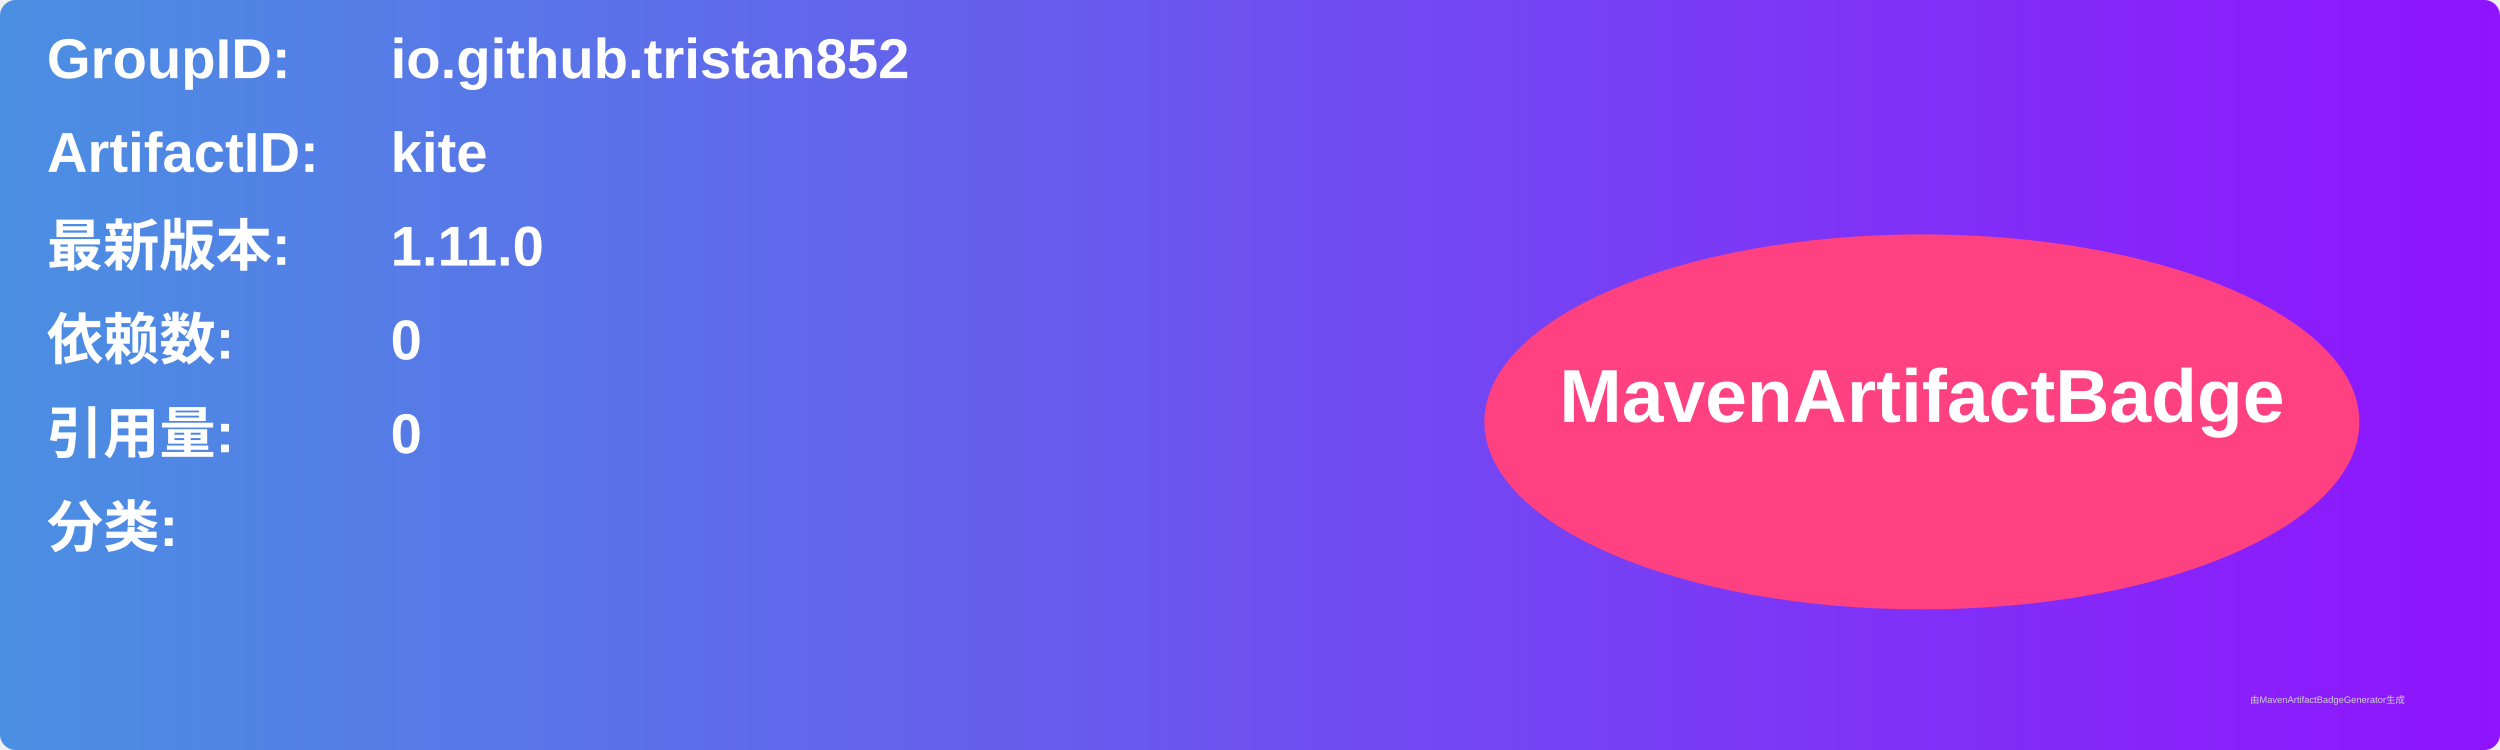
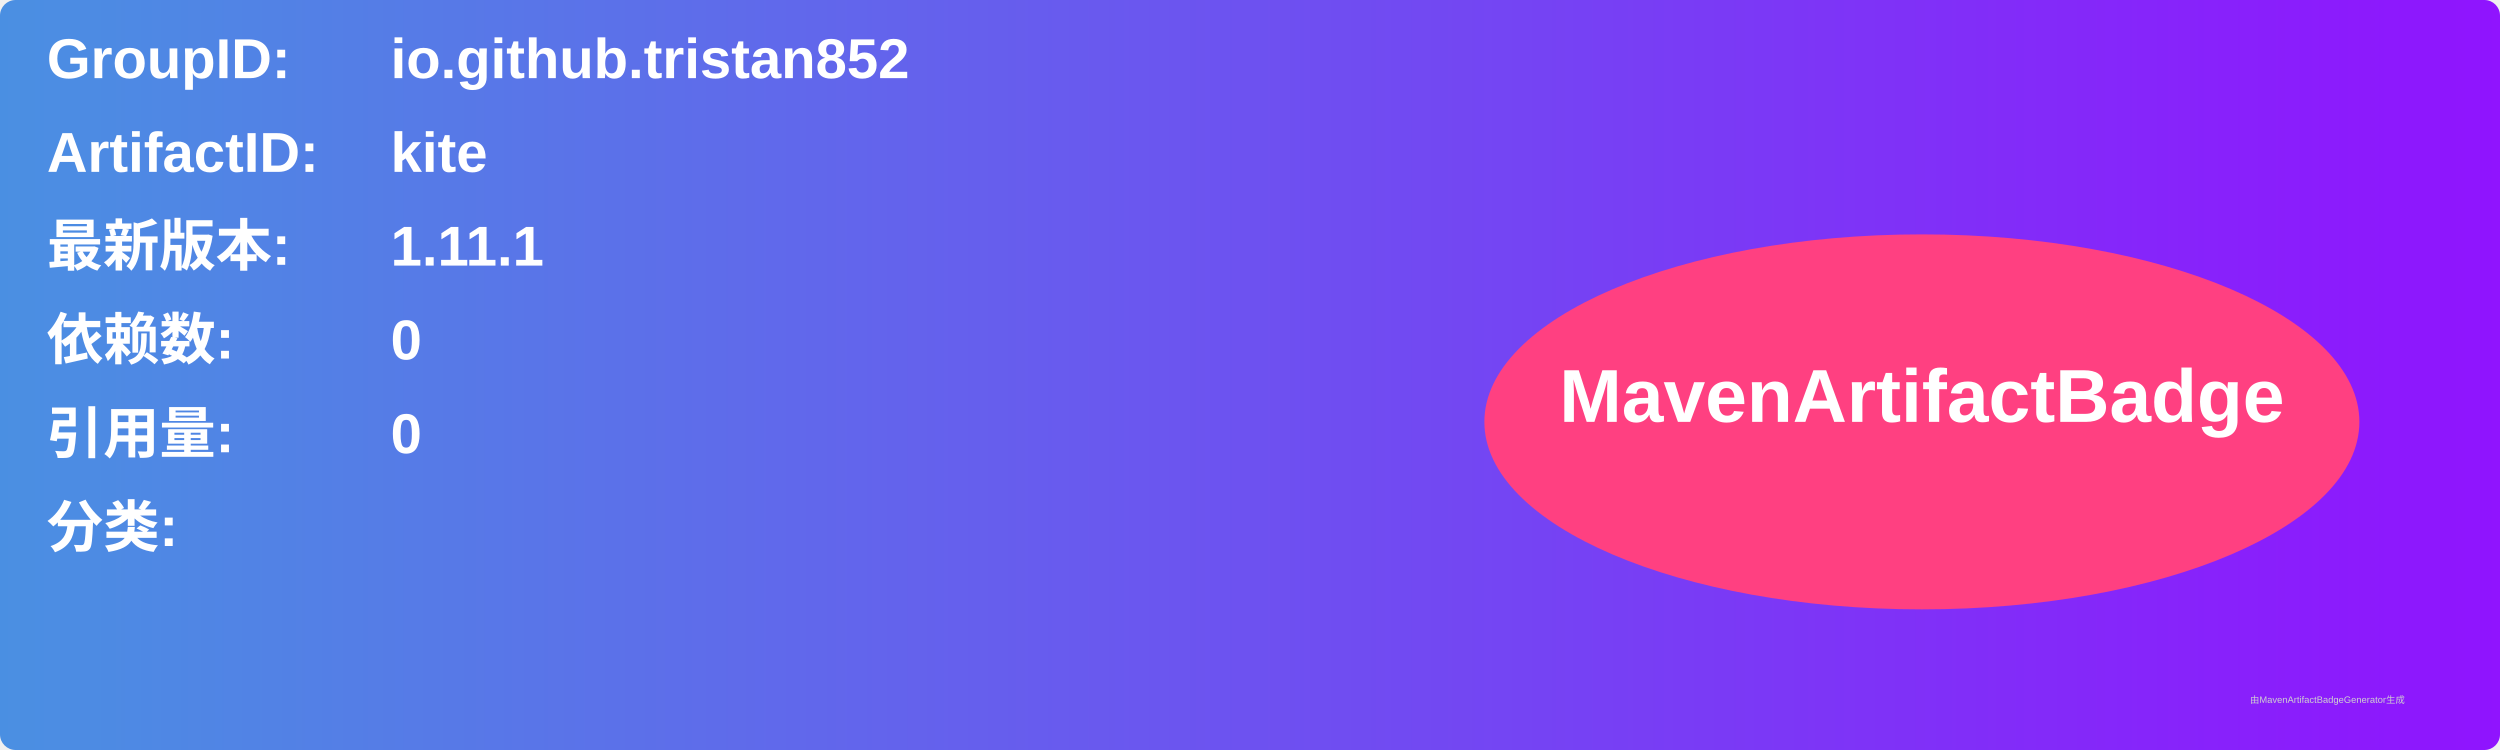
<svg xmlns="http://www.w3.org/2000/svg" width="800" height="240" viewBox="0 0 800 240">
  <linearGradient id="grad" x1="0%" y1="0%" x2="100%" y2="0%">
    <stop offset="0%" stop-color="#4a90e2" />
    <stop offset="100%" stop-color="#9013fe" />
  </linearGradient>
  <rect width="100%" height="100%" rx="5" ry="5" fill="url(#grad)" />
  <g transform="translate(15, 15)">
    <text x="0" y="10" font-family="Arial" font-size="18" fill="white" font-weight="bold" width="260">GroupID:</text>
    <text x="110" y="10" font-family="Arial" font-size="18" fill="white" font-weight="bold" width="460">io.github.tristan852</text>
    <text x="0" y="40" font-family="Arial" font-size="18" fill="white" font-weight="bold" width="260">ArtifactID:</text>
    <text x="110" y="40" font-family="Arial" font-size="18" fill="white" font-weight="bold" width="460">kite</text>
    <text x="0" y="70" font-family="Arial" font-size="18" fill="white" font-weight="bold">最新版本:</text>
    <text x="110" y="70" font-family="Arial" font-size="18" fill="white" font-weight="bold">
-       <tspan font-weight="bold">1.11.0</tspan>
+       <tspan font-weight="bold">1.11.1</tspan>
    </text>
    <text x="0" y="100" font-family="Arial" font-size="18" fill="white" font-weight="bold">依赖数: </text>
    <text x="110" y="100" font-family="Arial" font-size="18" fill="white">
      <tspan font-weight="bold">0</tspan>
    </text>
    <text x="0" y="130" font-family="Arial" font-size="18" fill="white" font-weight="bold">引用量: </text>
    <text x="110" y="130" font-family="Arial" font-size="18" fill="white">
      <tspan font-weight="bold">0</tspan>
    </text>
    <text x="0" y="160" font-family="Arial" font-size="18" fill="white" font-weight="bold">分类:</text>
    <text x="10" y="190" font-family="Arial" font-size="10" fill="white">
      <tspan font-weight="bold" />
    </text>
    <ellipse cx="600" cy="120" rx="140" ry="60" fill="#ff4081" />
    <text x="600" y="120" text-anchor="middle" font-family="Arial" font-size="24" fill="white" font-weight="bold">MavenArtifactBadge</text>
  </g>
  <text x="720" y="225" font-family="Arial" font-size="3" fill="#d0d0d0">由MavenArtifactBadgeGenerator生成</text>
</svg>
